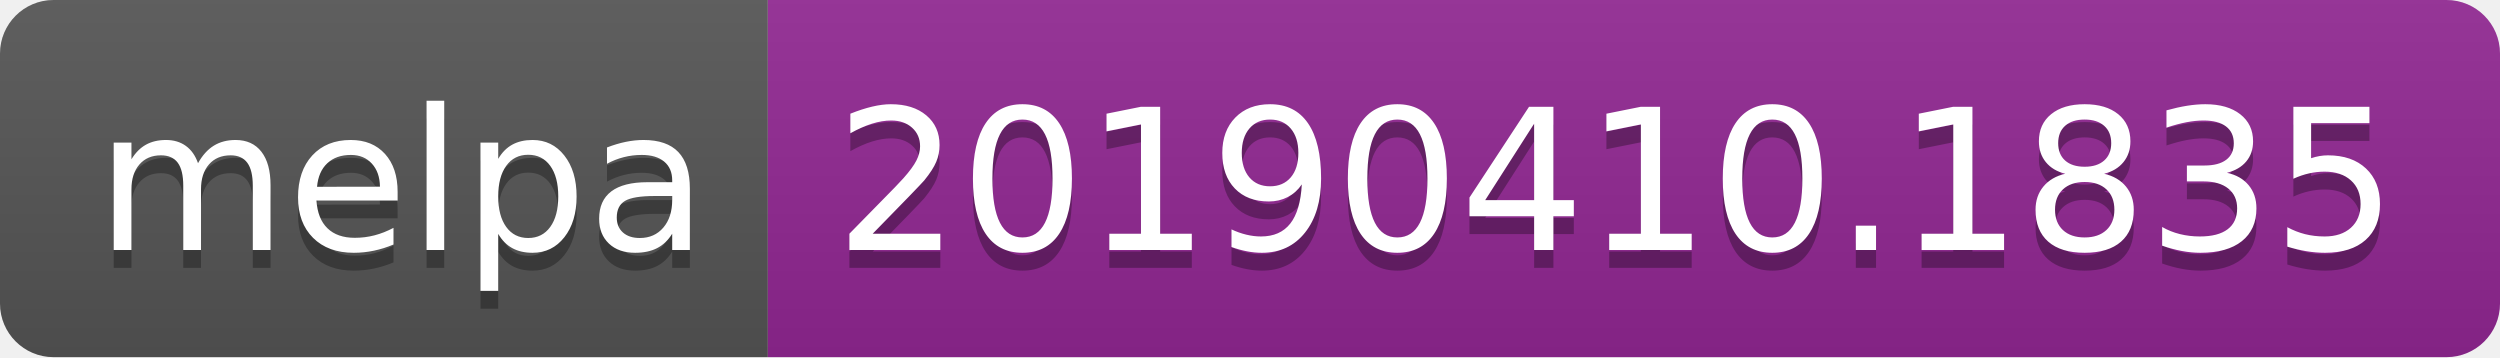
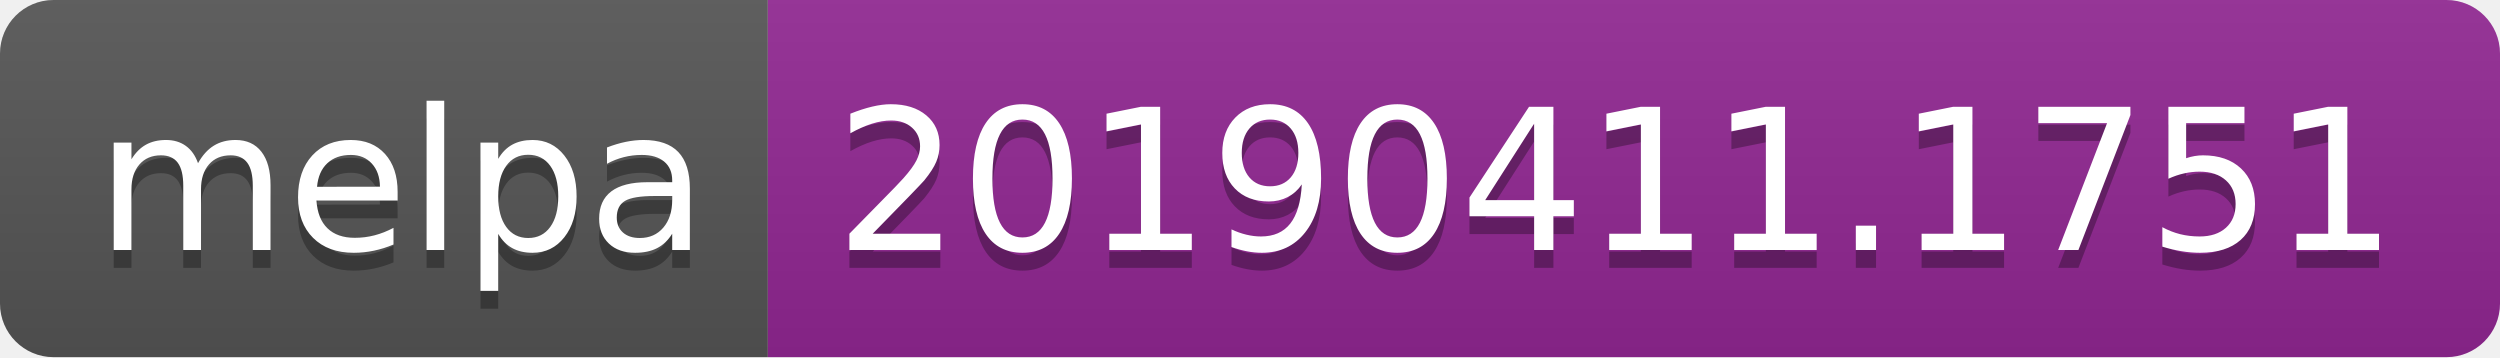
<svg xmlns="http://www.w3.org/2000/svg" width="140" height="20">
  <linearGradient id="b" x2="0" y2="100%">
    <stop offset="0" stop-color="#bbb" stop-opacity=".1" />
    <stop offset="1" stop-opacity=".1" />
  </linearGradient>
  <clipPath id="a">
    <rect width="140" height="20" rx="3" fill="#fff" />
  </clipPath>
  <g clip-path="url(#a)">
    <path fill="#555" d="M0 0h43v20H0z" />
    <path fill="#922793" d="M43 0h97v20H43z" />
    <path fill="url(#b)" d="M0 0h140v20H0z" />
  </g>
  <g fill="#fff" text-anchor="middle" font-family="DejaVu Sans,Verdana,Geneva,sans-serif" font-size="110">
    <text x="225" y="150" fill="#010101" fill-opacity=".3" transform="scale(.1)" textLength="330">melpa</text>
    <text x="225" y="140" transform="scale(.1)" textLength="330">melpa</text>
-     <text x="905" y="150" fill="#010101" fill-opacity=".3" transform="scale(.1)" textLength="870">20190410.1835</text>
-     <text x="905" y="140" transform="scale(.1)" textLength="870">20190410.1835</text>
+     <text x="905" y="150" fill="#010101" fill-opacity=".3" transform="scale(.1)" textLength="870">20190411.1751</text>
+     <text x="905" y="140" transform="scale(.1)" textLength="870">20190411.1751</text>
  </g>
</svg>
